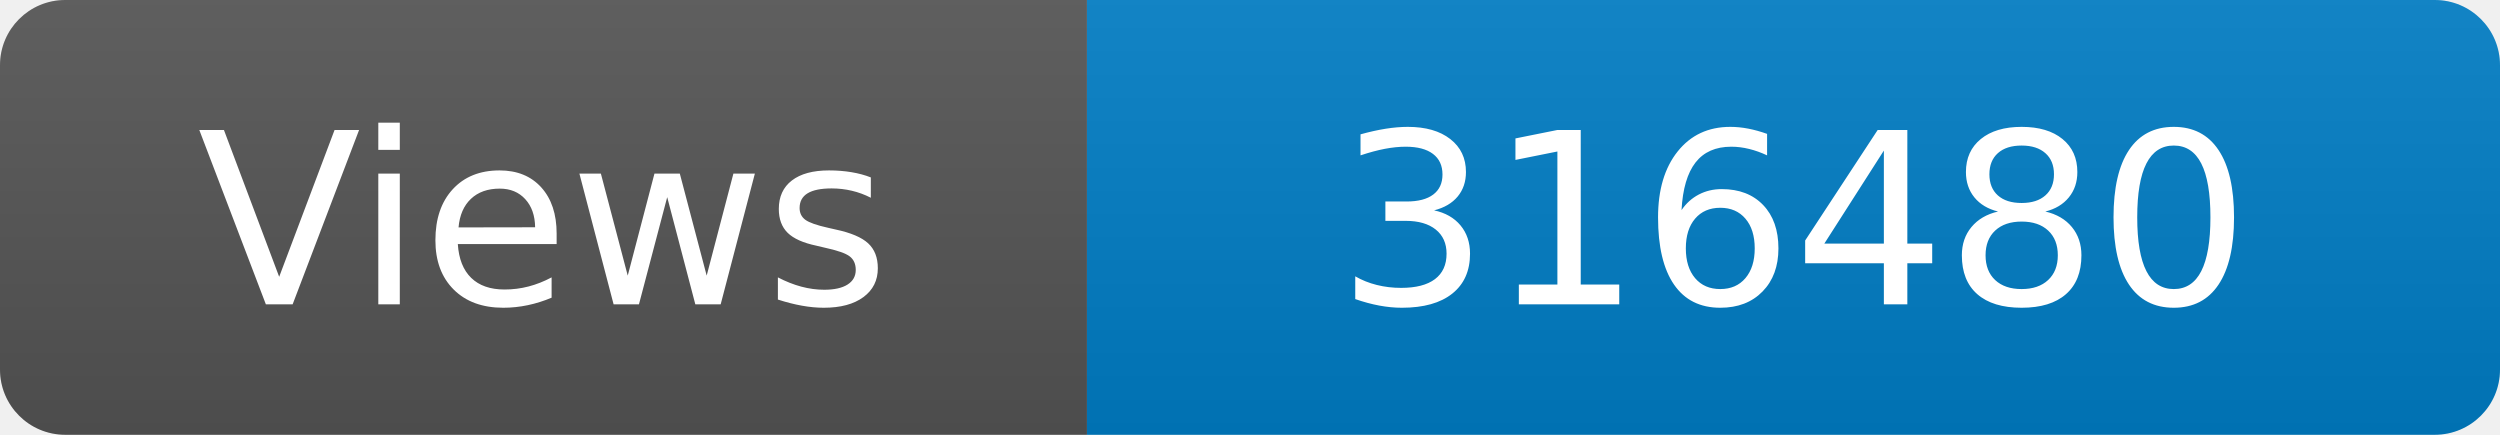
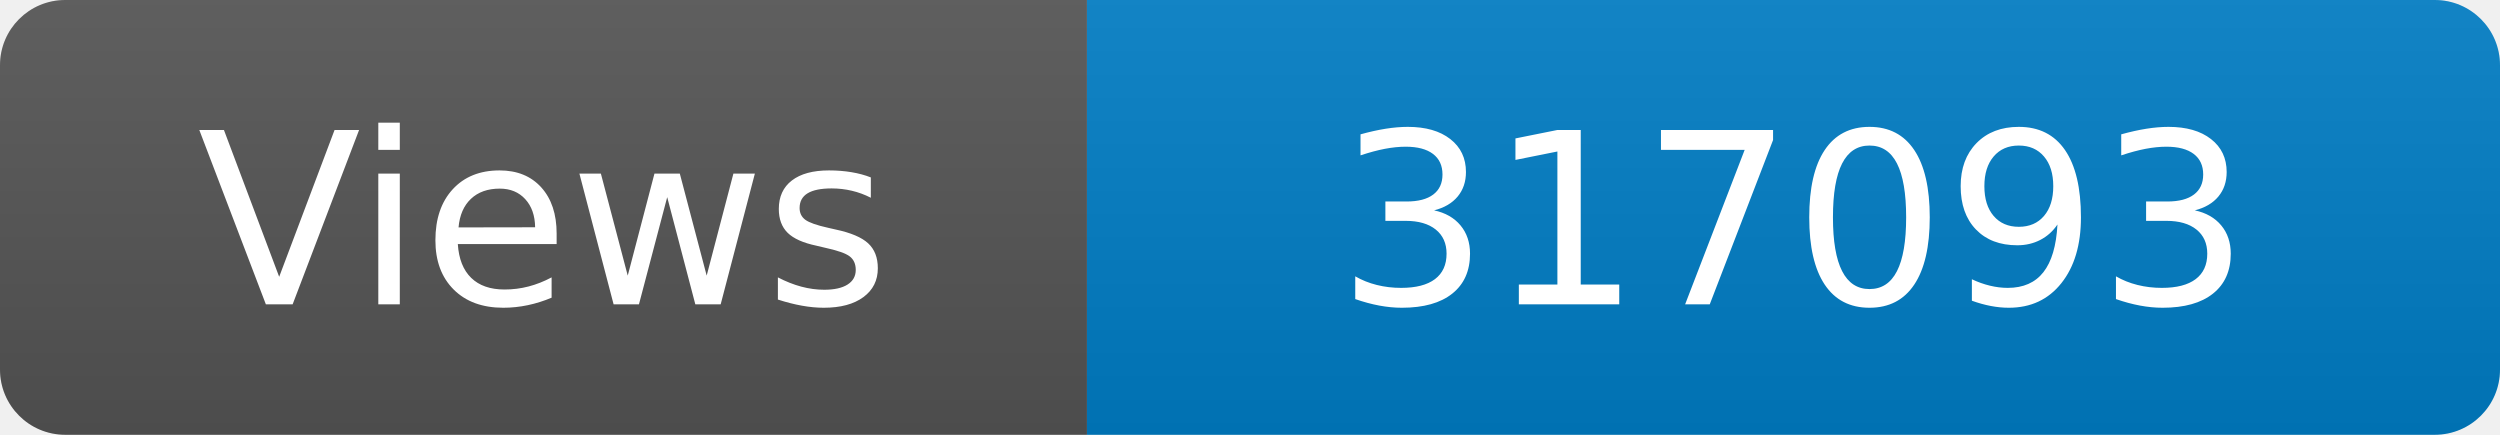
<svg xmlns="http://www.w3.org/2000/svg" width="115" height="20" role="img" aria-label="Maintained?: yes">
  <linearGradient id="s" x2="0" y2="100%">
    <stop offset="0" stop-color="#bbb" stop-opacity=".1" />
    <stop offset="1" stop-opacity=".1" />
  </linearGradient>
  <clipPath id="r">
    <rect width="115" height="20" rx="3" fill="#fff" />
  </clipPath>
  <g clip-path="url(#r)">
    <rect width="50" height="20" fill="#555" />
    <rect x="50" width="160" height="20" fill="#007ec6" />
    <rect width="115" height="20" fill="url(#s)" />
  </g>
  <g fill="#fff" text-anchor="middle" font-family="Verdana,Geneva,DejaVu Sans,sans-serif" font-size="110">
    <text x="250" y="140" transform="scale(.1)" fill="#fff">Views</text>
-     <text x="825" y="140" transform="scale(.1)" fill="#fff">316480</text>
+     <text x="825" y="140" transform="scale(.1)" fill="#fff">317093</text>
  </g>
</svg>
